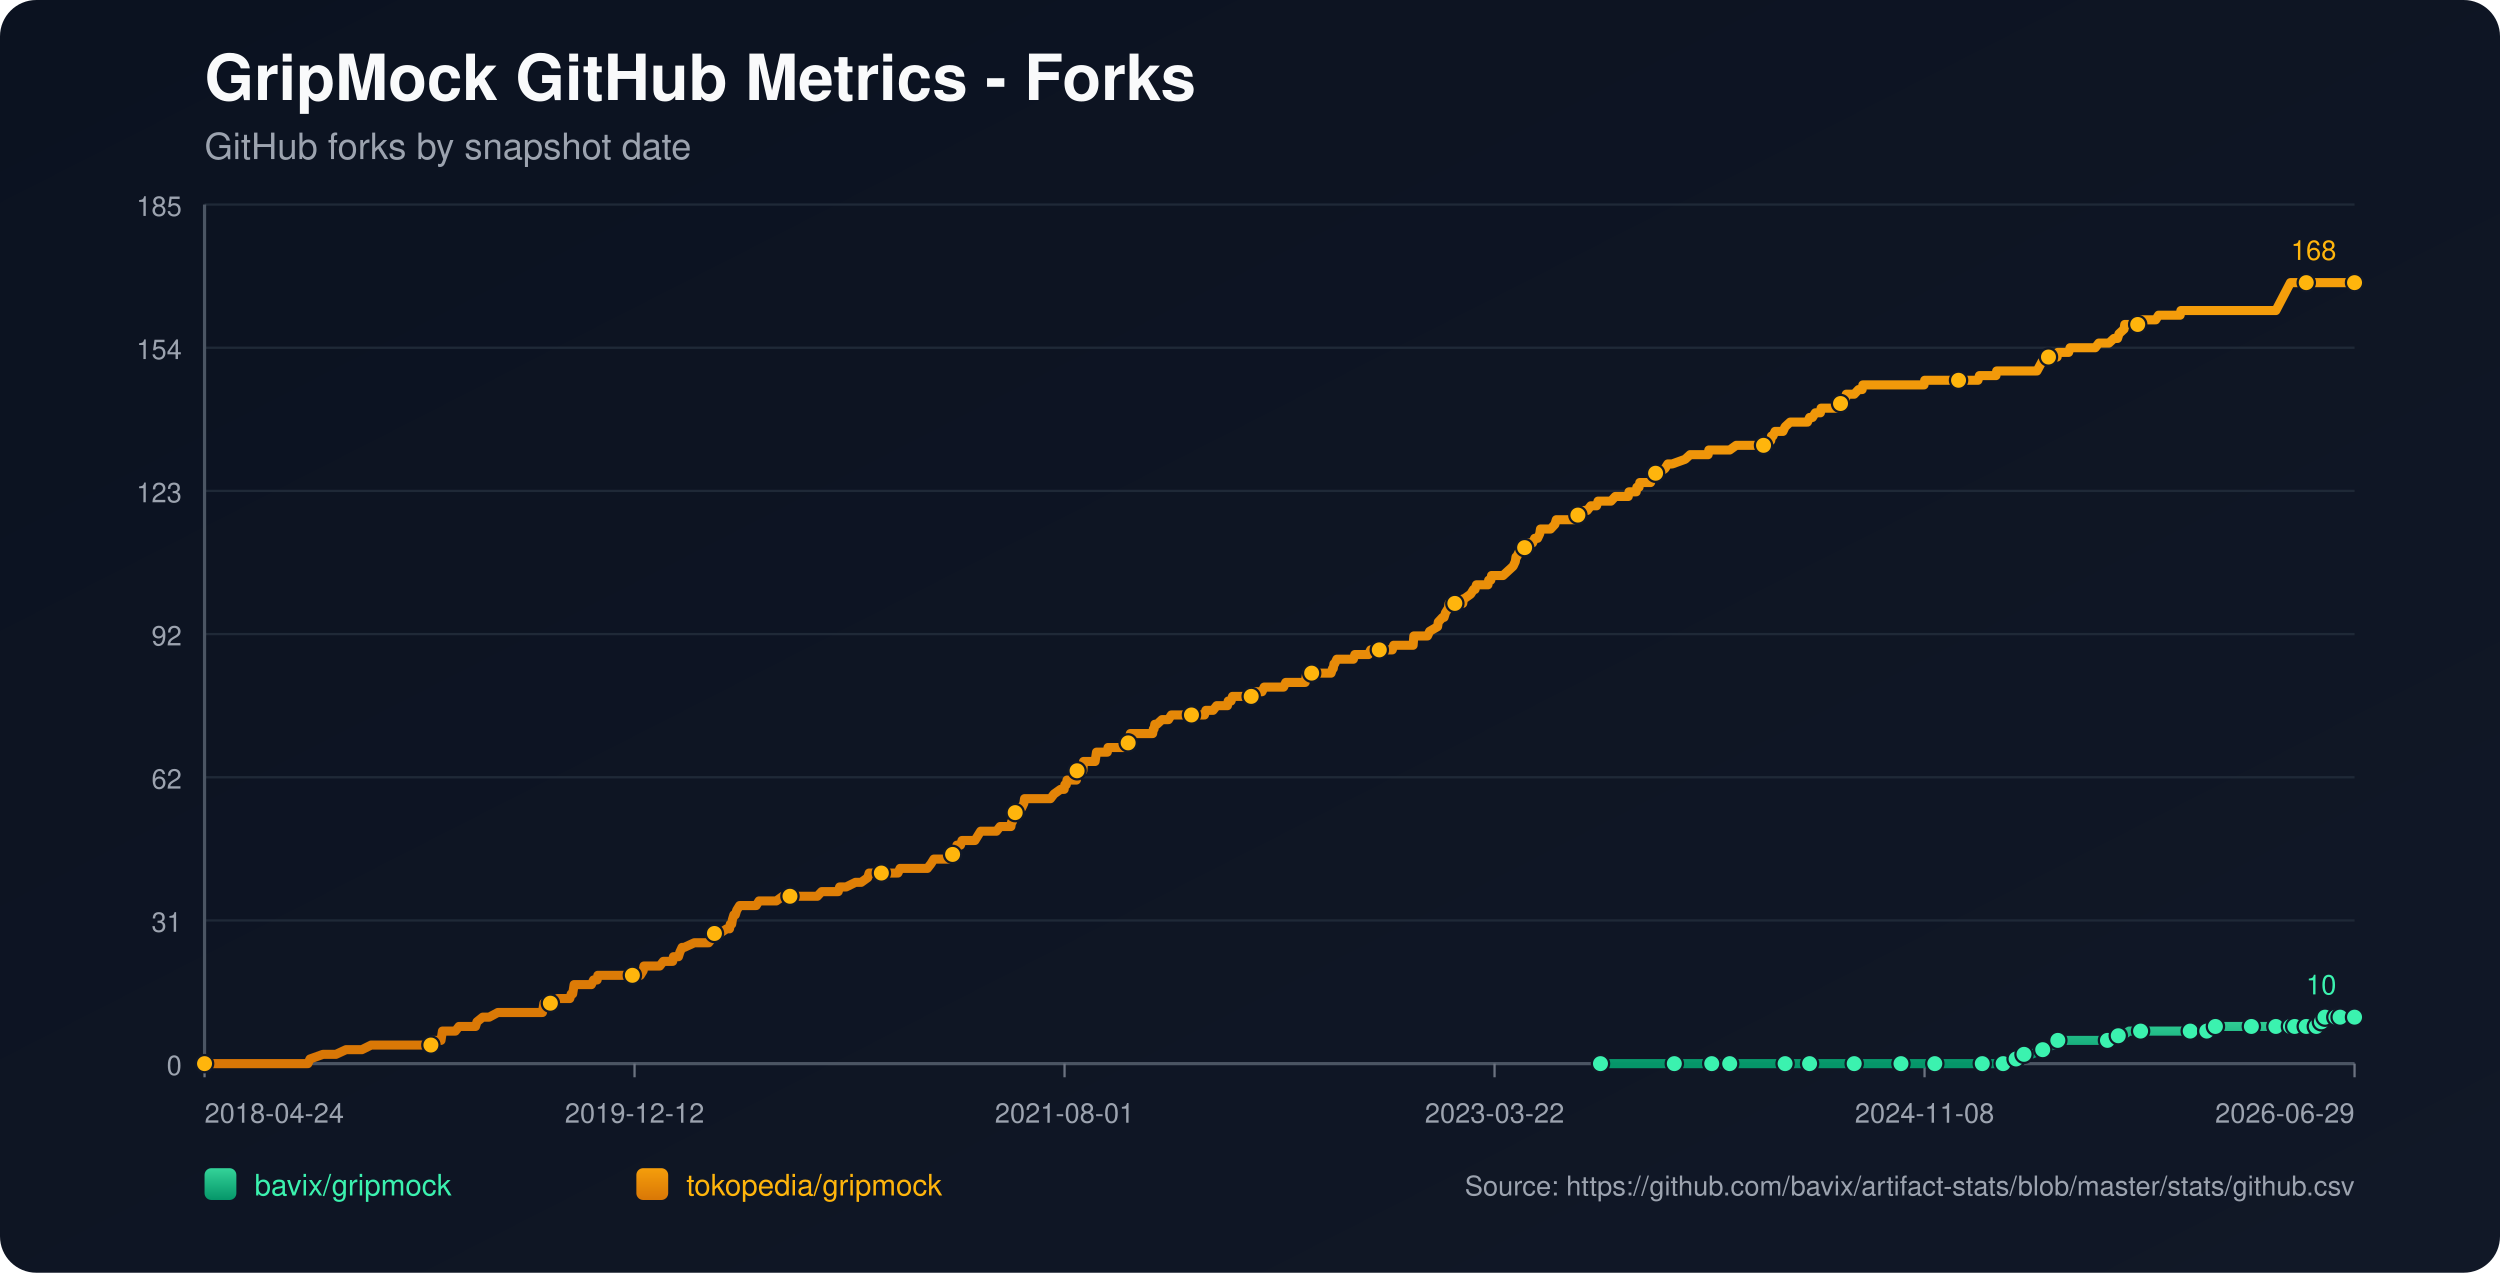
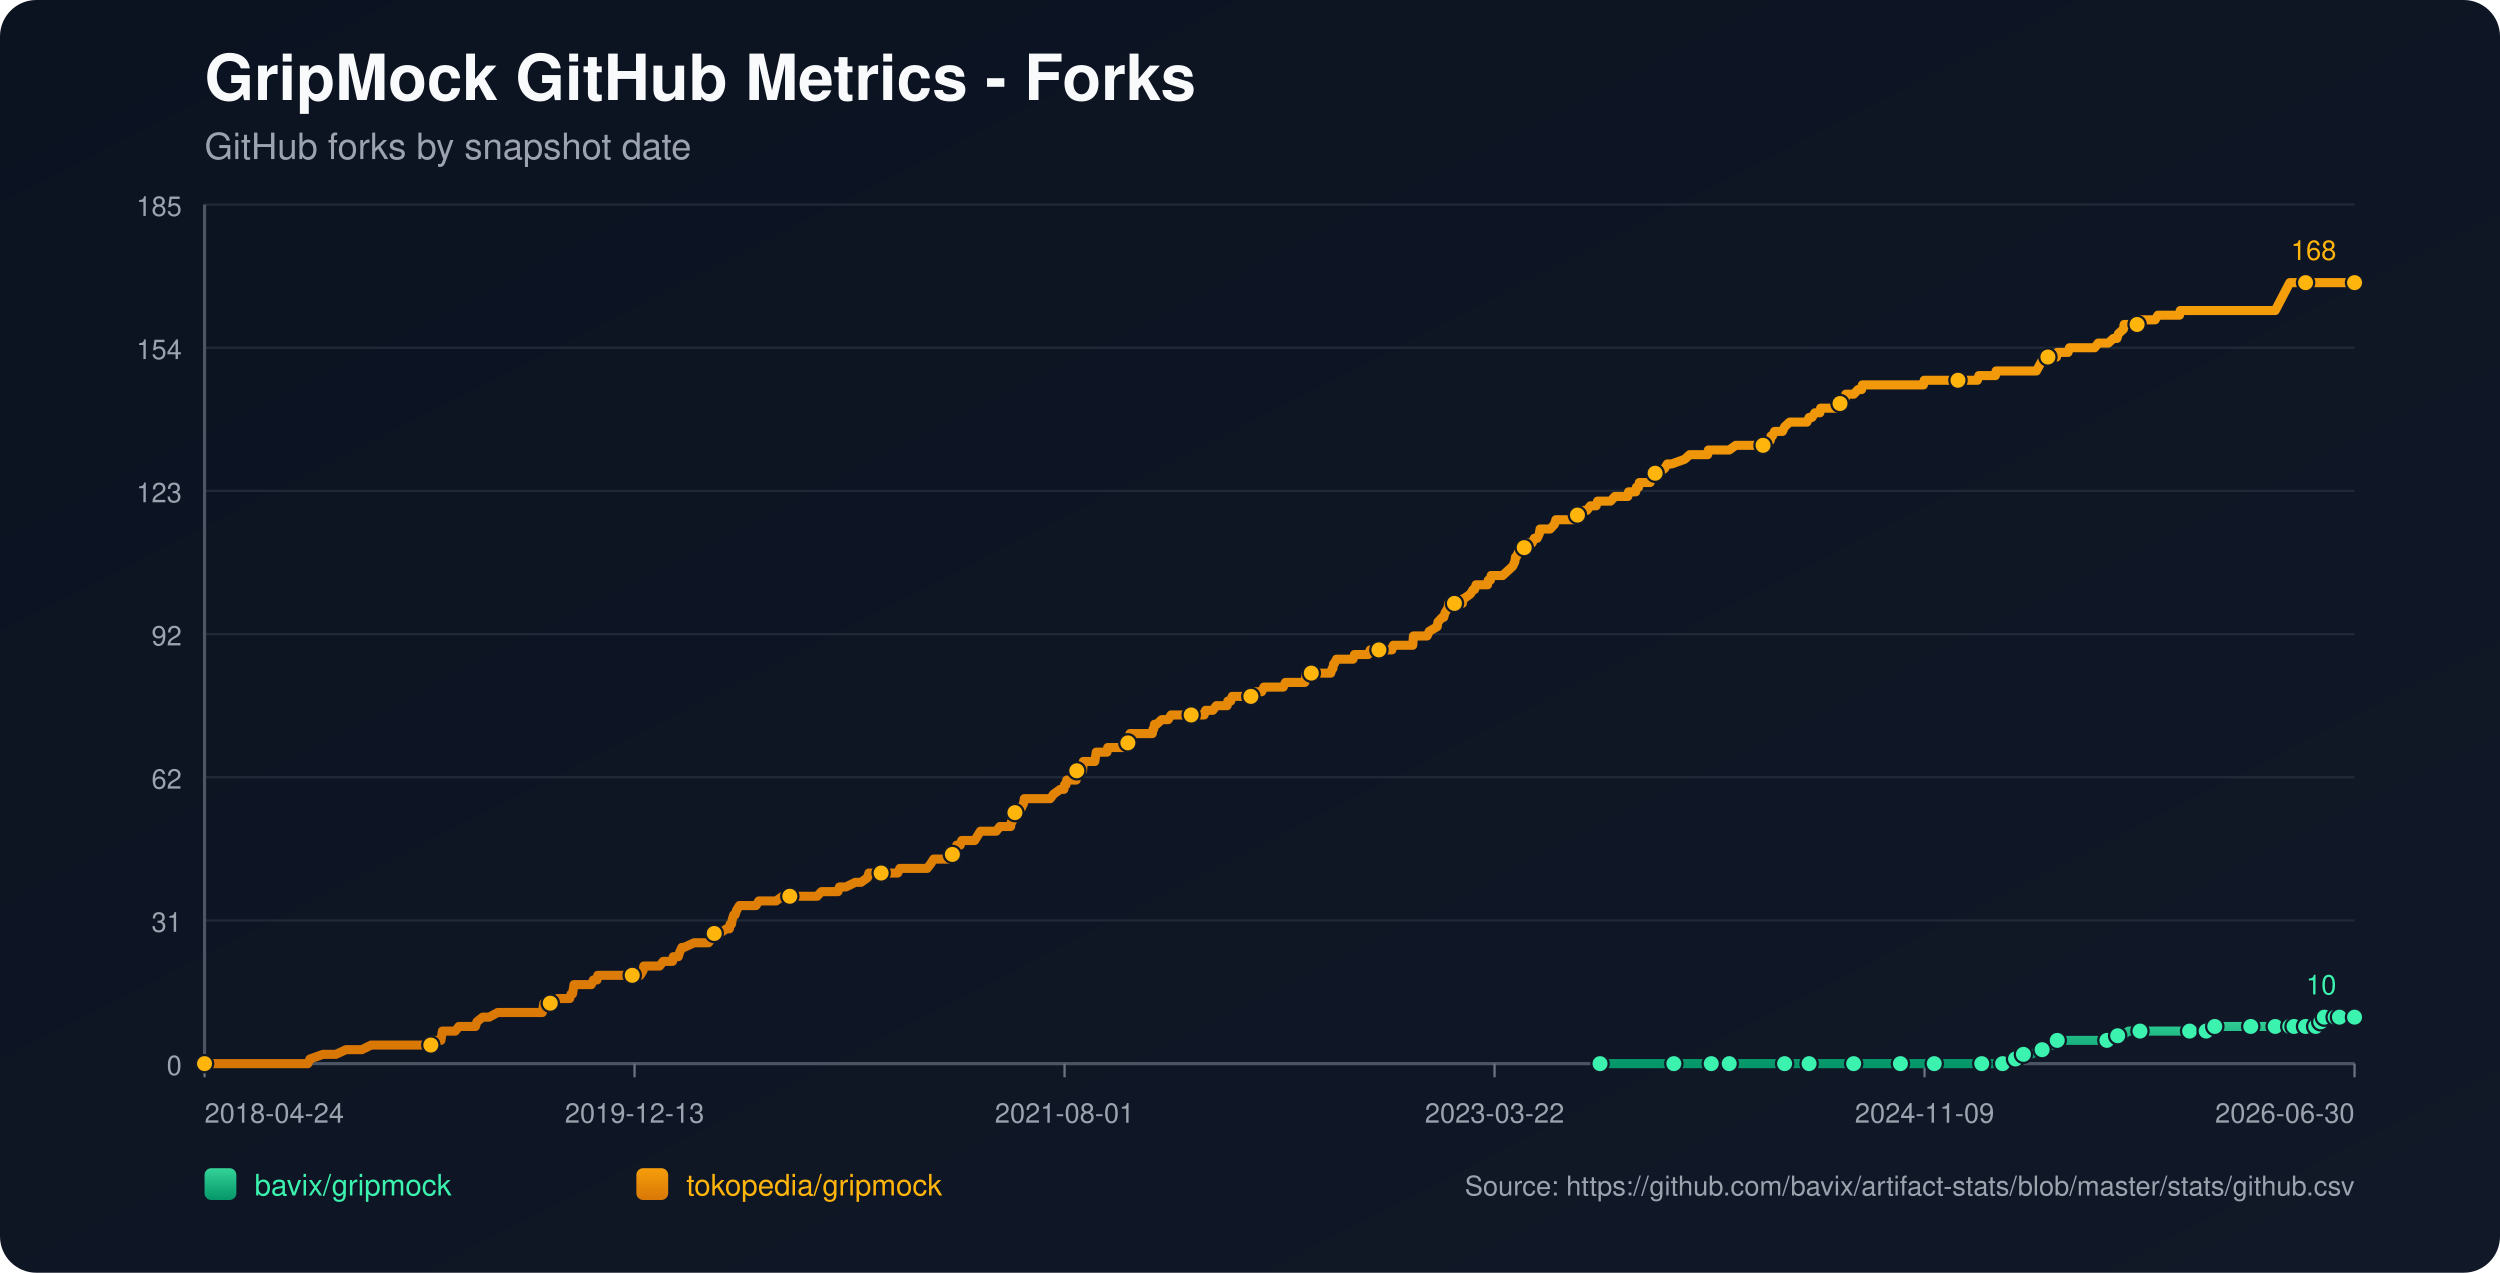
<svg xmlns="http://www.w3.org/2000/svg" width="1100" height="560" viewBox="0 0 1100 560">
  <defs>
    <linearGradient id="bg" x1="0" y1="0" x2="1" y2="1">
      <stop offset="0%" stop-color="#0b1220" />
      <stop offset="100%" stop-color="#111827" />
    </linearGradient>
    <linearGradient id="repo-0" x1="0" y1="0" x2="0" y2="1">
      <stop offset="0%" stop-color="#34d399" />
      <stop offset="100%" stop-color="#059669" />
    </linearGradient>
    <linearGradient id="repo-1" x1="0" y1="0" x2="0" y2="1">
      <stop offset="0%" stop-color="#f59e0b" />
      <stop offset="100%" stop-color="#d97706" />
    </linearGradient>
  </defs>
  <rect x="0" y="0" width="1100" height="560" fill="url(#bg)" rx="16" />
  <text x="90" y="44" fill="#f9fafb" font-size="28" font-family="-apple-system,BlinkMacSystemFont,Segoe UI,Helvetica,Arial,sans-serif" font-weight="700">GripMock GitHub Metrics - Forks</text>
  <text x="90" y="70" fill="#9ca3af" font-size="16" font-family="-apple-system,BlinkMacSystemFont,Segoe UI,Helvetica,Arial,sans-serif">GitHub forks by snapshot date</text>
  <line x1="90" y1="90.00" x2="1036" y2="90.00" stroke="#1f2937" stroke-width="1" />
  <text x="80" y="95.00" text-anchor="end" fill="#9ca3af" font-size="12" font-family="-apple-system,BlinkMacSystemFont,Segoe UI,Helvetica,Arial,sans-serif">185</text>
  <line x1="90" y1="153.00" x2="1036" y2="153.00" stroke="#1f2937" stroke-width="1" />
  <text x="80" y="158.00" text-anchor="end" fill="#9ca3af" font-size="12" font-family="-apple-system,BlinkMacSystemFont,Segoe UI,Helvetica,Arial,sans-serif">154</text>
  <line x1="90" y1="216.00" x2="1036" y2="216.00" stroke="#1f2937" stroke-width="1" />
  <text x="80" y="221.00" text-anchor="end" fill="#9ca3af" font-size="12" font-family="-apple-system,BlinkMacSystemFont,Segoe UI,Helvetica,Arial,sans-serif">123</text>
  <line x1="90" y1="279.00" x2="1036" y2="279.00" stroke="#1f2937" stroke-width="1" />
  <text x="80" y="284.00" text-anchor="end" fill="#9ca3af" font-size="12" font-family="-apple-system,BlinkMacSystemFont,Segoe UI,Helvetica,Arial,sans-serif">92</text>
  <line x1="90" y1="342.00" x2="1036" y2="342.00" stroke="#1f2937" stroke-width="1" />
  <text x="80" y="347.00" text-anchor="end" fill="#9ca3af" font-size="12" font-family="-apple-system,BlinkMacSystemFont,Segoe UI,Helvetica,Arial,sans-serif">62</text>
  <line x1="90" y1="405.00" x2="1036" y2="405.00" stroke="#1f2937" stroke-width="1" />
  <text x="80" y="410.00" text-anchor="end" fill="#9ca3af" font-size="12" font-family="-apple-system,BlinkMacSystemFont,Segoe UI,Helvetica,Arial,sans-serif">31</text>
  <line x1="90" y1="468.00" x2="1036" y2="468.00" stroke="#1f2937" stroke-width="1" />
  <text x="80" y="473.00" text-anchor="end" fill="#9ca3af" font-size="12" font-family="-apple-system,BlinkMacSystemFont,Segoe UI,Helvetica,Arial,sans-serif">0</text>
  <line x1="90" y1="468" x2="1036" y2="468" stroke="#4b5563" stroke-width="1.4" />
  <line x1="90" y1="90" x2="90" y2="468" stroke="#4b5563" stroke-width="1.4" />
  <line x1="90.00" y1="468" x2="90.00" y2="474" stroke="#6b7280" stroke-width="1" />
  <text x="90.00" y="494" text-anchor="start" fill="#9ca3af" font-size="12" font-family="-apple-system,BlinkMacSystemFont,Segoe UI,Helvetica,Arial,sans-serif">2018-04-24</text>
  <line x1="279.20" y1="468" x2="279.20" y2="474" stroke="#6b7280" stroke-width="1" />
-   <text x="279.20" y="494" text-anchor="middle" fill="#9ca3af" font-size="12" font-family="-apple-system,BlinkMacSystemFont,Segoe UI,Helvetica,Arial,sans-serif">2019-12-12</text>
+   <text x="279.20" y="494" text-anchor="middle" fill="#9ca3af" font-size="12" font-family="-apple-system,BlinkMacSystemFont,Segoe UI,Helvetica,Arial,sans-serif">2019-12-13</text>
  <line x1="468.40" y1="468" x2="468.40" y2="474" stroke="#6b7280" stroke-width="1" />
  <text x="468.40" y="494" text-anchor="middle" fill="#9ca3af" font-size="12" font-family="-apple-system,BlinkMacSystemFont,Segoe UI,Helvetica,Arial,sans-serif">2021-08-01</text>
  <line x1="657.60" y1="468" x2="657.60" y2="474" stroke="#6b7280" stroke-width="1" />
  <text x="657.60" y="494" text-anchor="middle" fill="#9ca3af" font-size="12" font-family="-apple-system,BlinkMacSystemFont,Segoe UI,Helvetica,Arial,sans-serif">2023-03-22</text>
  <line x1="846.80" y1="468" x2="846.80" y2="474" stroke="#6b7280" stroke-width="1" />
-   <text x="846.80" y="494" text-anchor="middle" fill="#9ca3af" font-size="12" font-family="-apple-system,BlinkMacSystemFont,Segoe UI,Helvetica,Arial,sans-serif">2024-11-08</text>
+   <text x="846.80" y="494" text-anchor="middle" fill="#9ca3af" font-size="12" font-family="-apple-system,BlinkMacSystemFont,Segoe UI,Helvetica,Arial,sans-serif">2024-11-09</text>
  <line x1="1036.00" y1="468" x2="1036.00" y2="474" stroke="#6b7280" stroke-width="1" />
-   <text x="1036.00" y="494" text-anchor="end" fill="#9ca3af" font-size="12" font-family="-apple-system,BlinkMacSystemFont,Segoe UI,Helvetica,Arial,sans-serif">2026-06-29</text>
-   <polyline fill="none" stroke="url(#repo-0)" stroke-width="4" stroke-linecap="round" stroke-linejoin="round" points="704.21,468.00 710.73,468.00 723.40,468.00 736.70,468.00 738.60,468.00 741.76,468.00 753.16,468.00 755.38,468.00 760.76,468.00 761.07,468.00 765.82,468.00 773.42,468.00 785.45,468.00 788.62,468.00 792.74,468.00 796.22,468.00 810.78,468.00 815.21,468.00 815.85,468.00 817.11,468.00 823.13,468.00 836.43,468.00 839.28,468.00 845.92,468.00 851.31,468.00 851.94,468.00 852.57,468.00 872.20,468.00 874.74,468.00 875.37,468.00 881.38,468.00 882.02,468.00 885.82,465.95 887.08,465.95 887.40,465.95 887.72,465.95 890.57,463.91 892.15,463.91 893.73,463.91 898.80,461.86 903.23,459.82 904.81,459.82 905.45,457.77 912.10,457.77 915.89,457.77 927.29,457.77 929.51,457.77 930.14,455.73 932.04,455.73 933.94,455.73 936.79,453.68 941.86,453.68 948.50,453.68 952.62,453.68 963.70,453.68 965.92,453.68 970.67,453.68 970.98,453.68 971.93,453.68 974.47,453.68 974.78,451.64 983.33,451.64 989.98,451.64 990.61,451.64 992.83,451.64 999.16,451.64 1001.38,451.64 1002.96,451.64 1004.54,451.64 1007.79,451.64 1008.73,451.64 1009.05,451.64 1009.68,451.64 1010.00,451.64 1010.31,451.64 1014.75,451.64 1015.07,451.64 1015.38,451.64 1019.19,451.64 1019.50,449.59 1021.09,449.59 1021.41,449.59 1021.73,449.59 1022.68,449.59 1023.00,447.55 1027.14,447.55 1027.45,447.55 1027.77,447.55 1028.08,447.55 1029.35,447.55 1029.65,447.55 1030.92,447.55 1031.24,447.55 1036.00,447.55" />
-   <circle cx="704.21" cy="468.00" r="3.8" fill="#3bf2af" stroke="#111827" stroke-width="1" />
-   <circle cx="736.70" cy="468.00" r="3.8" fill="#3bf2af" stroke="#111827" stroke-width="1" />
-   <circle cx="753.16" cy="468.00" r="3.8" fill="#3bf2af" stroke="#111827" stroke-width="1" />
-   <circle cx="761.07" cy="468.00" r="3.8" fill="#3bf2af" stroke="#111827" stroke-width="1" />
-   <circle cx="785.45" cy="468.00" r="3.8" fill="#3bf2af" stroke="#111827" stroke-width="1" />
-   <circle cx="796.22" cy="468.00" r="3.8" fill="#3bf2af" stroke="#111827" stroke-width="1" />
-   <circle cx="815.85" cy="468.00" r="3.8" fill="#3bf2af" stroke="#111827" stroke-width="1" />
-   <circle cx="836.43" cy="468.00" r="3.8" fill="#3bf2af" stroke="#111827" stroke-width="1" />
-   <circle cx="851.31" cy="468.00" r="3.8" fill="#3bf2af" stroke="#111827" stroke-width="1" />
-   <circle cx="872.20" cy="468.00" r="3.8" fill="#3bf2af" stroke="#111827" stroke-width="1" />
-   <circle cx="881.38" cy="468.00" r="3.8" fill="#3bf2af" stroke="#111827" stroke-width="1" />
-   <circle cx="887.08" cy="465.95" r="3.8" fill="#3bf2af" stroke="#111827" stroke-width="1" />
-   <circle cx="890.57" cy="463.91" r="3.8" fill="#3bf2af" stroke="#111827" stroke-width="1" />
-   <circle cx="898.80" cy="461.86" r="3.8" fill="#3bf2af" stroke="#111827" stroke-width="1" />
-   <circle cx="905.45" cy="457.77" r="3.8" fill="#3bf2af" stroke="#111827" stroke-width="1" />
-   <circle cx="927.29" cy="457.77" r="3.8" fill="#3bf2af" stroke="#111827" stroke-width="1" />
-   <circle cx="932.04" cy="455.73" r="3.8" fill="#3bf2af" stroke="#111827" stroke-width="1" />
-   <circle cx="941.86" cy="453.68" r="3.8" fill="#3bf2af" stroke="#111827" stroke-width="1" />
-   <circle cx="963.70" cy="453.68" r="3.8" fill="#3bf2af" stroke="#111827" stroke-width="1" />
-   <circle cx="970.98" cy="453.68" r="3.8" fill="#3bf2af" stroke="#111827" stroke-width="1" />
-   <circle cx="974.78" cy="451.64" r="3.8" fill="#3bf2af" stroke="#111827" stroke-width="1" />
-   <circle cx="990.61" cy="451.64" r="3.8" fill="#3bf2af" stroke="#111827" stroke-width="1" />
-   <circle cx="1001.38" cy="451.64" r="3.8" fill="#3bf2af" stroke="#111827" stroke-width="1" />
-   <circle cx="1007.79" cy="451.64" r="3.8" fill="#3bf2af" stroke="#111827" stroke-width="1" />
-   <circle cx="1009.68" cy="451.64" r="3.8" fill="#3bf2af" stroke="#111827" stroke-width="1" />
-   <circle cx="1014.75" cy="451.64" r="3.8" fill="#3bf2af" stroke="#111827" stroke-width="1" />
-   <circle cx="1019.19" cy="451.64" r="3.8" fill="#3bf2af" stroke="#111827" stroke-width="1" />
-   <circle cx="1021.41" cy="449.59" r="3.8" fill="#3bf2af" stroke="#111827" stroke-width="1" />
-   <circle cx="1023.00" cy="447.55" r="3.8" fill="#3bf2af" stroke="#111827" stroke-width="1" />
-   <circle cx="1027.77" cy="447.55" r="3.8" fill="#3bf2af" stroke="#111827" stroke-width="1" />
-   <circle cx="1029.65" cy="447.55" r="3.8" fill="#3bf2af" stroke="#111827" stroke-width="1" />
+   <text x="1036.00" y="494" text-anchor="end" fill="#9ca3af" font-size="12" font-family="-apple-system,BlinkMacSystemFont,Segoe UI,Helvetica,Arial,sans-serif">2026-06-30</text>
+   <polyline fill="none" stroke="url(#repo-0)" stroke-width="4" stroke-linecap="round" stroke-linejoin="round" points="704.02,468.00 710.54,468.00 723.20,468.00 736.49,468.00 738.39,468.00 741.56,468.00 752.95,468.00 755.17,468.00 760.55,468.00 760.86,468.00 765.61,468.00 773.21,468.00 785.23,468.00 788.40,468.00 792.51,468.00 796.00,468.00 810.55,468.00 814.99,468.00 815.62,468.00 816.88,468.00 822.90,468.00 836.19,468.00 839.04,468.00 845.69,468.00 851.07,468.00 851.70,468.00 852.33,468.00 871.96,468.00 874.49,468.00 875.12,468.00 881.14,468.00 881.77,468.00 885.57,465.95 886.83,465.95 887.15,465.95 887.47,465.95 890.31,463.91 891.90,463.91 893.48,463.91 898.54,461.86 902.97,459.82 904.56,459.82 905.19,457.77 911.84,457.77 915.63,457.77 927.03,457.77 929.24,457.77 929.88,455.73 931.78,455.73 933.68,455.73 936.52,453.68 941.59,453.68 948.23,453.68 952.35,453.68 963.43,453.68 965.64,453.68 970.39,453.68 970.71,453.68 971.66,453.68 974.19,453.68 974.50,451.64 983.05,451.64 989.70,451.64 990.33,451.64 992.55,451.64 998.88,451.64 1001.09,451.64 1002.67,451.64 1004.26,451.64 1007.50,451.64 1008.44,451.64 1008.76,451.64 1009.39,451.64 1009.71,451.64 1010.02,451.64 1014.46,451.64 1014.78,451.64 1015.09,451.64 1018.90,451.64 1019.21,449.59 1020.80,449.59 1021.12,449.59 1021.44,449.59 1022.39,449.59 1022.71,447.55 1026.85,447.55 1027.15,447.55 1027.47,447.55 1027.78,447.55 1029.05,447.55 1029.35,447.55 1030.62,447.55 1030.95,447.55 1036.00,447.55" />
+   <circle cx="704.02" cy="468.00" r="3.8" fill="#3bf2af" stroke="#111827" stroke-width="1" />
+   <circle cx="736.49" cy="468.00" r="3.8" fill="#3bf2af" stroke="#111827" stroke-width="1" />
+   <circle cx="752.95" cy="468.00" r="3.8" fill="#3bf2af" stroke="#111827" stroke-width="1" />
+   <circle cx="760.86" cy="468.00" r="3.8" fill="#3bf2af" stroke="#111827" stroke-width="1" />
+   <circle cx="785.23" cy="468.00" r="3.8" fill="#3bf2af" stroke="#111827" stroke-width="1" />
+   <circle cx="796.00" cy="468.00" r="3.8" fill="#3bf2af" stroke="#111827" stroke-width="1" />
+   <circle cx="815.62" cy="468.00" r="3.8" fill="#3bf2af" stroke="#111827" stroke-width="1" />
+   <circle cx="836.19" cy="468.00" r="3.8" fill="#3bf2af" stroke="#111827" stroke-width="1" />
+   <circle cx="851.07" cy="468.00" r="3.8" fill="#3bf2af" stroke="#111827" stroke-width="1" />
+   <circle cx="871.96" cy="468.00" r="3.8" fill="#3bf2af" stroke="#111827" stroke-width="1" />
+   <circle cx="881.14" cy="468.00" r="3.8" fill="#3bf2af" stroke="#111827" stroke-width="1" />
+   <circle cx="886.83" cy="465.95" r="3.8" fill="#3bf2af" stroke="#111827" stroke-width="1" />
+   <circle cx="890.31" cy="463.91" r="3.8" fill="#3bf2af" stroke="#111827" stroke-width="1" />
+   <circle cx="898.54" cy="461.86" r="3.8" fill="#3bf2af" stroke="#111827" stroke-width="1" />
+   <circle cx="905.19" cy="457.77" r="3.8" fill="#3bf2af" stroke="#111827" stroke-width="1" />
+   <circle cx="927.03" cy="457.77" r="3.8" fill="#3bf2af" stroke="#111827" stroke-width="1" />
+   <circle cx="931.78" cy="455.73" r="3.8" fill="#3bf2af" stroke="#111827" stroke-width="1" />
+   <circle cx="941.59" cy="453.68" r="3.8" fill="#3bf2af" stroke="#111827" stroke-width="1" />
+   <circle cx="963.43" cy="453.68" r="3.8" fill="#3bf2af" stroke="#111827" stroke-width="1" />
+   <circle cx="970.71" cy="453.68" r="3.8" fill="#3bf2af" stroke="#111827" stroke-width="1" />
+   <circle cx="974.50" cy="451.64" r="3.8" fill="#3bf2af" stroke="#111827" stroke-width="1" />
+   <circle cx="990.33" cy="451.64" r="3.8" fill="#3bf2af" stroke="#111827" stroke-width="1" />
+   <circle cx="1001.09" cy="451.64" r="3.8" fill="#3bf2af" stroke="#111827" stroke-width="1" />
+   <circle cx="1007.50" cy="451.64" r="3.8" fill="#3bf2af" stroke="#111827" stroke-width="1" />
+   <circle cx="1009.39" cy="451.64" r="3.8" fill="#3bf2af" stroke="#111827" stroke-width="1" />
+   <circle cx="1014.46" cy="451.64" r="3.8" fill="#3bf2af" stroke="#111827" stroke-width="1" />
+   <circle cx="1018.90" cy="451.64" r="3.8" fill="#3bf2af" stroke="#111827" stroke-width="1" />
+   <circle cx="1021.12" cy="449.59" r="3.8" fill="#3bf2af" stroke="#111827" stroke-width="1" />
+   <circle cx="1022.71" cy="447.55" r="3.8" fill="#3bf2af" stroke="#111827" stroke-width="1" />
+   <circle cx="1027.47" cy="447.55" r="3.8" fill="#3bf2af" stroke="#111827" stroke-width="1" />
+   <circle cx="1029.35" cy="447.55" r="3.8" fill="#3bf2af" stroke="#111827" stroke-width="1" />
  <circle cx="1036.00" cy="447.55" r="3.8" fill="#3bf2af" stroke="#111827" stroke-width="1" />
  <text x="1028.00" y="437.55" text-anchor="end" fill="#3bf2af" font-size="12" font-family="-apple-system,BlinkMacSystemFont,Segoe UI,Helvetica,Arial,sans-serif">10</text>
-   <polyline fill="none" stroke="url(#repo-1)" stroke-width="4" stroke-linecap="round" stroke-linejoin="round" points="90.00,468.00 91.77,468.00 92.40,468.00 95.89,468.00 99.37,468.00 135.46,468.00 136.41,465.95 142.11,463.91 147.81,463.91 152.24,461.86 155.73,461.86 156.36,461.86 156.68,461.86 156.99,461.86 158.58,461.86 159.21,461.86 163.32,459.82 163.64,459.82 167.44,459.82 168.39,459.82 168.71,459.82 170.29,459.82 171.87,459.82 173.77,459.82 174.72,459.82 179.79,459.82 182.32,459.82 183.90,459.82 184.22,459.82 189.29,459.82 189.60,459.82 190.24,457.77 193.40,457.77 194.04,457.77 194.35,455.73 194.67,453.68 200.37,453.68 201.95,451.64 207.97,451.64 209.23,451.64 209.87,449.59 212.40,447.55 215.25,447.55 219.05,445.50 219.36,445.50 221.58,445.50 223.80,445.50 226.96,445.50 227.91,445.50 230.13,445.50 232.34,445.50 234.24,445.50 234.56,445.50 234.88,445.50 237.41,445.50 238.04,445.50 238.68,445.50 238.99,443.45 239.31,441.41 239.63,441.41 242.16,441.41 242.79,441.41 245.33,439.36 250.71,439.36 251.34,437.32 251.66,437.32 251.97,437.32 252.61,433.23 253.87,433.23 254.19,433.23 256.09,433.23 256.41,433.23 258.62,433.23 259.57,433.23 260.21,433.23 261.16,431.18 262.74,431.18 263.05,429.14 264.00,429.14 266.85,429.14 270.34,429.14 271.29,429.14 272.24,429.14 272.55,429.14 273.82,429.14 274.14,429.14 274.77,429.14 275.72,429.14 277.30,429.14 277.94,429.14 278.25,429.14 278.57,429.14 280.15,429.14 281.10,429.14 281.73,429.14 283.00,427.09 283.32,425.05 284.90,425.05 288.38,425.05 290.28,425.05 291.87,423.00 292.18,423.00 294.40,423.00 295.98,423.00 296.30,420.95 298.20,420.95 298.51,420.95 299.15,418.91 300.10,416.86 300.41,416.86 300.73,416.86 301.05,416.86 305.48,414.82 309.28,414.82 309.60,414.82 310.23,414.82 311.50,414.82 311.81,414.82 313.40,412.77 314.03,410.73 314.35,410.73 314.66,410.73 314.98,410.73 316.56,410.73 319.73,408.68 320.99,408.68 321.31,406.64 321.94,406.64 322.26,404.59 322.89,402.55 323.53,402.55 324.16,400.50 325.43,398.45 326.06,398.45 327.96,398.45 328.28,398.45 329.54,398.45 331.44,398.45 332.71,398.45 333.97,396.41 334.29,396.41 334.92,396.41 335.87,396.41 336.82,396.41 338.41,396.41 339.99,396.41 341.57,396.41 344.42,394.36 346.96,394.36 347.27,394.36 347.59,394.36 352.34,394.36 353.29,394.36 354.24,394.36 354.55,394.36 355.50,394.36 357.72,394.36 358.04,394.36 359.62,394.36 361.52,392.32 364.69,392.32 365.64,392.32 366.58,392.32 367.85,392.32 368.48,392.32 368.80,392.32 369.43,390.27 371.02,390.27 372.28,390.27 376.40,388.23 377.98,388.23 378.93,388.23 381.78,386.18 382.42,384.14 382.73,384.14 383.05,384.14 384.63,384.14 385.58,384.14 386.85,384.14 387.16,384.14 387.80,384.14 390.01,384.14 390.33,384.14 390.96,384.14 393.18,384.14 393.81,384.14 395.08,384.14 396.03,382.09 396.35,382.09 396.66,382.09 400.46,382.09 401.09,382.09 402.36,382.09 402.68,382.09 403.94,382.09 405.21,382.09 405.53,382.09 405.84,382.09 407.43,382.09 408.06,382.09 409.64,380.05 410.91,378.00 411.86,378.00 413.76,378.00 415.03,378.00 416.61,378.00 416.93,378.00 417.56,378.00 418.19,378.00 418.82,378.00 419.14,375.95 420.09,373.91 420.41,373.91 420.72,373.91 421.04,371.86 422.62,371.86 423.26,369.82 424.52,369.82 425.16,369.82 426.11,369.82 426.74,369.82 427.69,369.82 428.96,369.82 430.22,367.77 431.49,365.73 431.81,365.73 433.39,365.73 433.71,365.73 434.34,365.73 434.65,365.73 435.29,365.73 435.60,365.73 437.19,365.73 438.45,365.73 440.04,363.68 444.47,363.68 444.79,363.68 445.10,361.64 445.42,361.64 446.37,357.55 446.69,357.55 447.00,357.55 447.32,357.55 448.59,355.50 449.22,355.50 449.54,355.50 450.49,353.45 450.80,351.41 451.43,351.41 453.33,351.41 453.65,351.41 453.97,351.41 455.23,351.41 457.45,351.41 457.77,351.41 458.40,351.41 460.62,351.41 462.20,351.41 463.78,349.36 466.63,347.32 467.90,347.32 468.22,347.32 468.53,345.27 469.16,345.27 469.48,343.23 469.80,343.23 470.75,343.23 471.06,343.23 472.01,343.23 473.60,343.23 473.91,339.14 474.23,339.14 474.55,339.14 474.86,339.14 475.18,339.14 475.50,339.14 476.13,339.14 476.45,339.14 476.76,335.05 477.71,335.05 478.35,335.05 478.98,335.05 480.25,335.05 481.51,335.05 481.83,335.05 482.15,333.00 482.46,330.95 484.05,330.95 485.31,330.95 485.63,330.95 486.89,330.95 487.21,330.95 487.53,328.91 490.69,328.91 491.01,328.91 491.64,328.91 493.23,328.91 493.86,328.91 494.49,328.91 495.76,326.86 496.39,326.86 496.71,324.82 497.03,324.82 497.34,322.77 498.61,322.77 498.93,322.77 499.56,322.77 499.88,322.77 500.83,322.77 501.14,322.77 502.41,322.77 505.26,322.77 506.21,322.77 507.16,322.77 507.47,320.73 507.79,320.73 508.11,318.68 508.42,318.68 509.06,318.68 511.27,316.64 512.54,316.64 512.86,316.64 513.17,316.64 514.12,316.64 515.39,314.59 516.66,314.59 518.24,314.59 518.56,314.59 522.04,314.59 523.62,314.59 524.25,314.59 524.89,314.59 527.42,314.59 528.05,314.59 528.37,314.59 529.32,314.59 529.95,314.59 530.59,312.55 531.22,312.55 531.85,312.55 533.12,312.55 533.44,312.55 533.75,312.55 535.34,310.50 535.97,310.50 536.29,310.50 537.23,310.50 537.87,310.50 538.50,310.50 540.08,310.50 540.40,308.45 540.72,308.45 541.67,308.45 542.30,306.41 542.93,306.41 544.52,306.41 547.37,306.41 547.68,306.41 548.95,306.41 549.27,306.41 550.53,306.41 550.85,306.41 551.17,304.36 551.80,304.36 552.75,304.36 553.07,304.36 553.38,304.36 554.01,304.36 555.28,304.36 556.23,302.32 556.55,302.32 560.66,302.32 560.98,302.32 561.93,302.32 562.56,302.32 564.78,302.32 565.73,300.27 566.05,300.27 566.36,300.27 568.90,300.27 569.21,300.27 569.53,300.27 570.48,300.27 570.80,300.27 571.43,300.27 573.64,300.27 574.28,300.27 574.91,296.18 575.86,296.18 576.18,296.18 577.13,296.18 582.51,296.18 583.78,296.18 584.09,296.18 585.68,296.18 586.31,294.14 586.63,294.14 586.94,292.09 587.26,292.09 588.21,290.05 589.16,290.05 589.47,290.05 591.37,290.05 591.69,290.05 592.32,290.05 593.27,290.05 593.91,290.05 594.22,290.05 595.49,290.05 596.12,288.00 596.76,288.00 597.71,288.00 598.02,288.00 602.14,288.00 603.09,285.95 604.04,285.95 604.36,285.95 605.94,285.95 606.25,285.95 606.57,285.95 606.89,285.95 608.15,285.95 609.10,285.95 611.32,285.95 612.27,285.95 612.59,285.95 613.22,283.91 613.85,283.91 615.75,283.91 616.07,283.91 619.24,283.91 619.55,283.91 620.50,283.91 620.82,283.91 621.77,283.91 622.09,279.82 622.40,279.82 623.98,279.82 624.30,279.82 625.25,279.82 626.83,279.82 628.10,279.82 629.05,277.77 632.53,275.73 632.85,273.68 634.75,271.64 635.38,271.64 636.02,269.59 637.28,267.55 637.60,265.50 640.13,265.50 642.98,265.50 643.61,265.50 643.93,263.45 644.25,263.45 647.10,261.41 648.36,259.36 648.68,259.36 649.00,259.36 649.63,257.32 650.90,257.32 651.21,257.32 651.85,257.32 653.11,257.32 654.70,257.32 655.01,255.27 655.65,255.27 655.96,255.27 656.28,253.23 656.59,253.23 656.91,253.23 657.54,253.23 661.34,253.23 663.56,251.18 665.78,249.14 666.73,247.09 667.04,245.05 667.36,245.05 668.31,243.00 668.63,243.00 670.84,240.95 671.16,240.95 672.43,238.91 672.74,238.91 673.06,238.91 674.32,238.91 675.27,236.86 676.54,236.86 677.49,234.82 677.81,232.77 679.71,232.77 680.34,232.77 681.29,232.77 681.61,232.77 682.24,232.77 684.14,230.73 684.77,228.68 685.41,228.68 685.72,228.68 686.36,228.68 686.67,228.68 687.62,228.68 687.94,228.68 688.57,228.68 689.84,228.68 690.16,228.68 690.79,228.68 691.42,228.68 692.69,228.68 693.00,226.64 694.27,226.64 695.54,226.64 697.12,224.59 698.07,224.59 698.39,224.59 699.97,222.55 700.29,222.55 701.55,222.55 702.50,222.55 703.14,220.50 704.09,220.50 705.35,220.50 705.67,220.50 706.30,220.50 708.83,220.50 710.73,218.45 712.95,218.45 716.43,218.45 716.75,216.41 717.07,216.41 718.97,216.41 719.60,216.41 719.92,216.41 720.23,214.36 721.18,214.36 721.50,212.32 722.13,212.32 724.67,212.32 726.25,212.32 726.88,210.27 728.46,208.23 729.73,208.23 732.58,206.18 733.85,204.14 735.75,204.14 741.45,202.09 743.66,200.05 744.29,200.05 747.14,200.05 747.78,200.05 748.41,200.05 750.31,200.05 750.94,200.05 751.58,200.05 751.89,198.00 752.21,198.00 754.74,198.00 757.59,198.00 759.17,198.00 761.07,198.00 763.92,195.95 766.46,195.95 767.72,195.95 768.36,195.95 769.62,195.95 771.21,195.95 771.84,195.95 772.47,195.95 774.37,195.95 775.64,195.95 775.96,195.95 778.80,193.91 779.12,193.91 779.44,191.86 780.07,191.86 781.02,189.82 782.29,189.82 784.19,189.82 784.50,189.82 785.45,187.77 787.67,185.73 789.89,185.73 791.79,185.73 794.32,185.73 794.95,185.73 795.27,185.73 796.22,183.68 796.53,183.68 796.85,183.68 797.48,183.68 798.75,181.64 800.97,181.64 801.28,179.59 802.23,179.59 804.13,179.59 805.72,179.59 806.03,179.59 807.30,179.59 808.25,179.59 808.57,177.55 809.83,177.55 810.46,175.50 812.05,175.50 812.36,173.45 812.68,173.45 814.58,173.45 815.53,173.45 815.85,173.45 817.75,171.41 819.01,171.41 819.33,171.41 819.65,169.36 821.86,169.36 823.45,169.36 827.25,169.36 827.56,169.36 829.46,169.36 832.31,169.36 835.48,169.36 837.38,169.36 837.69,169.36 838.01,169.36 838.64,169.36 841.18,169.36 843.39,169.36 846.56,169.36 846.87,167.32 849.72,167.32 850.67,167.32 851.94,167.32 861.76,167.32 863.02,167.32 863.34,167.32 866.50,167.32 868.09,167.32 870.30,167.32 870.94,165.27 871.25,165.27 873.15,165.27 874.42,165.27 875.05,165.27 875.37,165.27 875.69,165.27 876.64,165.27 878.22,165.27 878.54,163.23 880.12,163.23 882.33,163.23 884.55,163.23 885.18,163.23 888.67,163.23 888.98,163.23 890.57,163.23 892.15,163.23 895.00,163.23 896.26,163.23 898.48,159.14 898.80,159.14 899.43,157.09 901.01,157.09 901.33,157.09 901.96,157.09 902.91,157.09 903.23,157.09 903.55,157.09 903.86,157.09 905.13,157.09 905.45,155.05 907.35,155.05 907.66,155.05 909.25,155.05 909.56,155.05 910.20,155.05 910.83,153.00 911.78,153.00 914.94,153.00 920.64,153.00 921.91,153.00 923.49,150.95 924.76,150.95 926.03,150.95 926.98,150.95 927.93,150.95 930.14,148.91 931.72,148.91 932.36,146.86 934.57,144.82 934.89,142.77 935.21,142.77 938.69,142.77 940.59,142.77 940.91,140.73 943.76,140.73 948.50,140.73 949.77,138.68 950.09,138.68 951.04,138.68 954.84,138.68 959.27,138.68 959.59,136.64 963.70,136.64 966.23,136.64 978.58,136.64 981.43,136.64 982.38,136.64 983.96,136.64 984.28,136.64 989.98,136.64 992.51,136.64 997.58,136.64 999.16,136.64 1001.38,136.64 1007.79,124.36 1010.63,124.36 1010.94,124.36 1011.59,124.36 1011.90,124.36 1012.85,124.36 1013.16,124.36 1014.43,124.36 1014.75,124.36 1018.55,124.36 1018.87,124.36 1019.19,124.36 1019.50,124.36 1019.82,124.36 1020.46,124.36 1020.78,124.36 1021.09,124.36 1021.41,124.36 1025.22,124.36 1025.54,124.36 1027.77,124.36 1028.08,124.36 1036.00,124.36" />
+   <polyline fill="none" stroke="url(#repo-1)" stroke-width="4" stroke-linecap="round" stroke-linejoin="round" points="90.00,468.00 91.77,468.00 92.40,468.00 95.89,468.00 99.37,468.00 135.45,468.00 136.40,465.95 142.10,463.91 147.79,463.91 152.22,461.86 155.71,461.86 156.34,461.86 156.65,461.86 156.97,461.86 158.55,461.86 159.19,461.86 163.30,459.82 163.62,459.82 167.42,459.82 168.37,459.82 168.68,459.82 170.26,459.82 171.85,459.82 173.75,459.82 174.70,459.82 179.76,459.82 182.29,459.82 183.87,459.82 184.19,459.82 189.25,459.82 189.57,459.82 190.20,457.77 193.37,457.77 194.00,457.77 194.32,455.73 194.64,453.68 200.33,453.68 201.91,451.64 207.93,451.64 209.19,451.64 209.83,449.59 212.36,447.55 215.21,447.55 219.01,445.50 219.32,445.50 221.54,445.50 223.75,445.50 226.92,445.50 227.87,445.50 230.08,445.50 232.30,445.50 234.20,445.50 234.52,445.50 234.83,445.50 237.36,445.50 238.00,445.50 238.63,445.50 238.95,443.45 239.26,441.41 239.58,441.41 242.11,441.41 242.74,441.41 245.28,439.36 250.66,439.36 251.29,437.32 251.61,437.32 251.92,437.32 252.56,433.23 253.82,433.23 254.14,433.23 256.04,433.23 256.35,433.23 258.57,433.23 259.52,433.23 260.15,433.23 261.10,431.18 262.68,431.18 263.00,429.14 263.95,429.14 266.80,429.14 270.28,429.14 271.23,429.14 272.18,429.14 272.50,429.14 273.76,429.14 274.08,429.14 274.71,429.14 275.66,429.14 277.24,429.14 277.88,429.14 278.19,429.14 278.51,429.14 280.09,429.14 281.04,429.14 281.67,429.14 282.94,427.09 283.26,425.05 284.84,425.05 288.32,425.05 290.22,425.05 291.80,423.00 292.12,423.00 294.33,423.00 295.92,423.00 296.23,420.95 298.13,420.95 298.45,420.95 299.08,418.91 300.03,416.86 300.35,416.86 300.66,416.86 300.98,416.86 305.41,414.82 309.21,414.82 309.53,414.82 310.16,414.82 311.43,414.82 311.74,414.82 313.32,412.77 313.96,410.73 314.27,410.73 314.59,410.73 314.91,410.73 316.49,410.73 319.65,408.68 320.92,408.68 321.24,406.64 321.87,406.64 322.19,404.59 322.82,402.55 323.45,402.55 324.09,400.50 325.35,398.45 325.99,398.45 327.88,398.45 328.20,398.45 329.47,398.45 331.37,398.45 332.63,398.45 333.90,396.41 334.21,396.41 334.85,396.41 335.80,396.41 336.75,396.41 338.33,396.41 339.91,396.41 341.49,396.41 344.34,394.36 346.87,394.36 347.19,394.36 347.51,394.36 352.25,394.36 353.20,394.36 354.15,394.36 354.47,394.36 355.42,394.36 357.64,394.36 357.95,394.36 359.53,394.36 361.43,392.32 364.60,392.32 365.55,392.32 366.50,392.32 367.76,392.32 368.40,392.32 368.71,392.32 369.35,390.27 370.93,390.27 372.19,390.27 376.31,388.23 377.89,388.23 378.84,388.23 381.69,386.18 382.32,384.14 382.64,384.14 382.96,384.14 384.54,384.14 385.49,384.14 386.75,384.14 387.07,384.14 387.70,384.14 389.92,384.14 390.24,384.14 390.87,384.14 393.08,384.14 393.72,384.14 394.98,384.14 395.93,382.09 396.25,382.09 396.57,382.09 400.36,382.09 401.00,382.09 402.26,382.09 402.58,382.09 403.85,382.09 405.11,382.09 405.43,382.09 405.74,382.09 407.33,382.09 407.96,382.09 409.54,380.05 410.81,378.00 411.76,378.00 413.66,378.00 414.92,378.00 416.51,378.00 416.82,378.00 417.46,378.00 418.09,378.00 418.72,378.00 419.04,375.95 419.99,373.91 420.30,373.91 420.62,373.91 420.94,371.86 422.52,371.86 423.15,369.82 424.42,369.82 425.05,369.82 426.00,369.82 426.63,369.82 427.58,369.82 428.85,369.82 430.12,367.77 431.38,365.73 431.70,365.73 433.28,365.73 433.60,365.73 434.23,365.73 434.55,365.73 435.18,365.73 435.50,365.73 437.08,365.73 438.34,365.73 439.93,363.68 444.36,363.68 444.67,363.68 444.99,361.64 445.31,361.64 446.26,357.55 446.57,357.55 446.89,357.55 447.21,357.55 448.47,355.50 449.11,355.50 449.42,355.50 450.37,353.45 450.69,351.41 451.32,351.41 453.22,351.41 453.54,351.41 453.85,351.41 455.12,351.41 457.33,351.41 457.65,351.41 458.28,351.41 460.50,351.41 462.08,351.41 463.66,349.36 466.51,347.32 467.78,347.32 468.10,347.32 468.41,345.27 469.05,345.27 469.36,343.23 469.68,343.23 470.63,343.23 470.94,343.23 471.89,343.23 473.48,343.23 473.79,339.14 474.11,339.14 474.43,339.14 474.74,339.14 475.06,339.14 475.38,339.14 476.01,339.14 476.33,339.14 476.64,335.05 477.59,335.05 478.22,335.05 478.86,335.05 480.12,335.05 481.39,335.05 481.71,335.05 482.02,333.00 482.34,330.95 483.92,330.95 485.19,330.95 485.50,330.95 486.77,330.95 487.09,330.95 487.40,328.91 490.57,328.91 490.88,328.91 491.52,328.91 493.10,328.91 493.73,328.91 494.37,328.91 495.63,326.86 496.26,326.86 496.58,324.82 496.90,324.82 497.21,322.77 498.48,322.77 498.80,322.77 499.43,322.77 499.75,322.77 500.70,322.77 501.01,322.77 502.28,322.77 505.13,322.77 506.08,322.77 507.03,322.77 507.34,320.73 507.66,320.73 507.98,318.68 508.29,318.68 508.93,318.68 511.14,316.64 512.41,316.64 512.72,316.64 513.04,316.64 513.99,316.64 515.26,314.59 516.52,314.59 518.10,314.59 518.42,314.59 521.90,314.59 523.48,314.59 524.12,314.59 524.75,314.59 527.28,314.59 527.92,314.59 528.23,314.59 529.18,314.59 529.81,314.59 530.45,312.55 531.08,312.55 531.71,312.55 532.98,312.55 533.30,312.55 533.61,312.55 535.20,310.50 535.83,310.50 536.14,310.50 537.09,310.50 537.73,310.50 538.36,310.50 539.94,310.50 540.26,308.45 540.58,308.45 541.53,308.45 542.16,306.41 542.79,306.41 544.37,306.41 547.22,306.41 547.54,306.41 548.80,306.41 549.12,306.41 550.39,306.41 550.70,306.41 551.02,304.36 551.65,304.36 552.60,304.36 552.92,304.36 553.24,304.36 553.87,304.36 555.13,304.36 556.08,302.32 556.40,302.32 560.52,302.32 560.83,302.32 561.78,302.32 562.41,302.32 564.63,302.32 565.58,300.27 565.90,300.27 566.21,300.27 568.74,300.27 569.06,300.27 569.38,300.27 570.33,300.27 570.64,300.27 571.28,300.27 573.49,300.27 574.13,300.27 574.76,296.18 575.71,296.18 576.02,296.18 576.97,296.18 582.35,296.18 583.62,296.18 583.94,296.18 585.52,296.18 586.15,294.14 586.47,294.14 586.79,292.09 587.10,292.09 588.05,290.05 589.00,290.05 589.32,290.05 591.22,290.05 591.53,290.05 592.17,290.05 593.12,290.05 593.75,290.05 594.06,290.05 595.33,290.05 595.96,288.00 596.60,288.00 597.55,288.00 597.86,288.00 601.98,288.00 602.93,285.95 603.88,285.95 604.19,285.95 605.78,285.95 606.09,285.95 606.41,285.95 606.73,285.95 607.99,285.95 608.94,285.95 611.16,285.95 612.11,285.95 612.42,285.95 613.06,283.91 613.69,283.91 615.59,283.91 615.90,283.91 619.07,283.91 619.39,283.91 620.33,283.91 620.65,283.91 621.60,283.91 621.92,279.82 622.23,279.82 623.82,279.82 624.13,279.82 625.08,279.82 626.67,279.82 627.93,279.82 628.88,277.77 632.36,275.73 632.68,273.68 634.58,271.64 635.21,271.64 635.84,269.59 637.11,267.55 637.43,265.50 639.96,265.50 642.81,265.50 643.44,265.50 643.76,263.45 644.07,263.45 646.92,261.41 648.19,259.36 648.50,259.36 648.82,259.36 649.45,257.32 650.72,257.32 651.04,257.32 651.67,257.32 652.93,257.32 654.52,257.32 654.83,255.27 655.47,255.27 655.78,255.27 656.10,253.23 656.42,253.23 656.73,253.23 657.37,253.23 661.16,253.23 663.38,251.18 665.60,249.14 666.54,247.09 666.86,245.05 667.18,245.05 668.13,243.00 668.44,243.00 670.66,240.95 670.98,240.95 672.24,238.91 672.56,238.91 672.87,238.91 674.14,238.91 675.09,236.86 676.36,236.86 677.31,234.82 677.62,232.77 679.52,232.77 680.15,232.77 681.10,232.77 681.42,232.77 682.05,232.77 683.95,230.73 684.59,228.68 685.22,228.68 685.54,228.68 686.17,228.68 686.48,228.68 687.43,228.68 687.75,228.68 688.38,228.68 689.65,228.68 689.97,228.68 690.60,228.68 691.23,228.68 692.50,228.68 692.81,226.64 694.08,226.64 695.35,226.64 696.93,224.59 697.88,224.59 698.20,224.59 699.78,222.55 700.09,222.55 701.36,222.55 702.31,222.55 702.94,220.50 703.89,220.50 705.16,220.50 705.47,220.50 706.11,220.50 708.64,220.50 710.54,218.45 712.75,218.45 716.24,218.45 716.55,216.41 716.87,216.41 718.77,216.41 719.40,216.41 719.72,216.41 720.03,214.36 720.98,214.36 721.30,212.32 721.93,212.32 724.47,212.32 726.05,212.32 726.68,210.27 728.26,208.23 729.53,208.23 732.38,206.18 733.64,204.14 735.54,204.14 741.24,202.09 743.46,200.05 744.09,200.05 746.94,200.05 747.57,200.05 748.20,200.05 750.10,200.05 750.74,200.05 751.37,200.05 751.68,198.00 752.00,198.00 754.53,198.00 757.38,198.00 758.96,198.00 760.86,198.00 763.71,195.95 766.24,195.95 767.51,195.95 768.14,195.95 769.41,195.95 770.99,195.95 771.62,195.95 772.26,195.95 774.16,195.95 775.42,195.95 775.74,195.95 778.59,193.91 778.90,193.91 779.22,191.86 779.85,191.86 780.80,189.82 782.07,189.82 783.97,189.82 784.28,189.82 785.23,187.77 787.45,185.73 789.67,185.73 791.56,185.73 794.10,185.73 794.73,185.73 795.05,185.73 796.00,183.68 796.31,183.68 796.63,183.68 797.26,183.68 798.53,181.64 800.74,181.64 801.06,179.59 802.01,179.59 803.91,179.59 805.49,179.59 805.81,179.59 807.07,179.59 808.02,179.59 808.34,177.55 809.61,177.55 810.24,175.50 811.82,175.50 812.14,173.45 812.45,173.45 814.35,173.45 815.30,173.45 815.62,173.45 817.52,171.41 818.78,171.41 819.10,171.41 819.42,169.36 821.63,169.36 823.21,169.36 827.01,169.36 827.33,169.36 829.23,169.36 832.08,169.36 835.24,169.36 837.14,169.36 837.46,169.36 837.77,169.36 838.41,169.36 840.94,169.36 843.15,169.36 846.32,169.36 846.64,167.32 849.48,167.32 850.43,167.32 851.70,167.32 861.51,167.32 862.78,167.32 863.09,167.32 866.26,167.32 867.84,167.32 870.06,167.32 870.69,165.27 871.01,165.27 872.91,165.27 874.17,165.27 874.81,165.27 875.12,165.27 875.44,165.27 876.39,165.27 877.97,165.27 878.29,163.23 879.87,163.23 882.08,163.23 884.30,163.23 884.93,163.23 888.41,163.23 888.73,163.23 890.31,163.23 891.90,163.23 894.74,163.23 896.01,163.23 898.23,159.14 898.54,159.14 899.18,157.09 900.76,157.09 901.08,157.09 901.71,157.09 902.66,157.09 902.97,157.09 903.29,157.09 903.61,157.09 904.87,157.09 905.19,155.05 907.09,155.05 907.41,155.05 908.99,155.05 909.30,155.05 909.94,155.05 910.57,153.00 911.52,153.00 914.68,153.00 920.38,153.00 921.65,153.00 923.23,150.95 924.50,150.95 925.76,150.95 926.71,150.95 927.66,150.95 929.88,148.91 931.46,148.91 932.09,146.86 934.31,144.82 934.62,142.77 934.94,142.77 938.42,142.77 940.32,142.77 940.64,140.73 943.49,140.73 948.23,140.73 949.50,138.68 949.82,138.68 950.77,138.68 954.56,138.68 959.00,138.68 959.31,136.64 963.43,136.64 965.96,136.64 978.30,136.64 981.15,136.64 982.10,136.64 983.68,136.64 984.00,136.64 989.70,136.64 992.23,136.64 997.29,136.64 998.88,136.64 1001.09,136.64 1007.50,124.36 1010.34,124.36 1010.65,124.36 1011.30,124.36 1011.61,124.36 1012.56,124.36 1012.87,124.36 1014.14,124.36 1014.46,124.36 1018.26,124.36 1018.58,124.36 1018.90,124.36 1019.21,124.36 1019.53,124.36 1020.17,124.36 1020.48,124.36 1020.80,124.36 1021.12,124.36 1024.92,124.36 1025.25,124.36 1027.47,124.36 1027.78,124.36 1035.70,124.36 1036.00,124.36" />
  <circle cx="90.00" cy="468.00" r="3.8" fill="#ffb50c" stroke="#111827" stroke-width="1" />
-   <circle cx="189.60" cy="459.82" r="3.8" fill="#ffb50c" stroke="#111827" stroke-width="1" />
-   <circle cx="242.16" cy="441.41" r="3.8" fill="#ffb50c" stroke="#111827" stroke-width="1" />
-   <circle cx="278.25" cy="429.14" r="3.8" fill="#ffb50c" stroke="#111827" stroke-width="1" />
-   <circle cx="314.35" cy="410.73" r="3.8" fill="#ffb50c" stroke="#111827" stroke-width="1" />
-   <circle cx="347.59" cy="394.36" r="3.8" fill="#ffb50c" stroke="#111827" stroke-width="1" />
-   <circle cx="387.80" cy="384.14" r="3.8" fill="#ffb50c" stroke="#111827" stroke-width="1" />
-   <circle cx="419.14" cy="375.95" r="3.8" fill="#ffb50c" stroke="#111827" stroke-width="1" />
-   <circle cx="446.69" cy="357.55" r="3.8" fill="#ffb50c" stroke="#111827" stroke-width="1" />
-   <circle cx="473.91" cy="339.14" r="3.8" fill="#ffb50c" stroke="#111827" stroke-width="1" />
-   <circle cx="496.39" cy="326.86" r="3.8" fill="#ffb50c" stroke="#111827" stroke-width="1" />
-   <circle cx="524.25" cy="314.59" r="3.8" fill="#ffb50c" stroke="#111827" stroke-width="1" />
-   <circle cx="550.53" cy="306.41" r="3.8" fill="#ffb50c" stroke="#111827" stroke-width="1" />
-   <circle cx="577.13" cy="296.18" r="3.8" fill="#ffb50c" stroke="#111827" stroke-width="1" />
-   <circle cx="606.89" cy="285.95" r="3.8" fill="#ffb50c" stroke="#111827" stroke-width="1" />
-   <circle cx="640.13" cy="265.50" r="3.8" fill="#ffb50c" stroke="#111827" stroke-width="1" />
-   <circle cx="670.84" cy="240.95" r="3.8" fill="#ffb50c" stroke="#111827" stroke-width="1" />
-   <circle cx="694.27" cy="226.64" r="3.8" fill="#ffb50c" stroke="#111827" stroke-width="1" />
-   <circle cx="728.46" cy="208.23" r="3.8" fill="#ffb50c" stroke="#111827" stroke-width="1" />
-   <circle cx="775.96" cy="195.95" r="3.8" fill="#ffb50c" stroke="#111827" stroke-width="1" />
-   <circle cx="809.83" cy="177.55" r="3.8" fill="#ffb50c" stroke="#111827" stroke-width="1" />
-   <circle cx="861.76" cy="167.32" r="3.8" fill="#ffb50c" stroke="#111827" stroke-width="1" />
-   <circle cx="901.33" cy="157.09" r="3.8" fill="#ffb50c" stroke="#111827" stroke-width="1" />
-   <circle cx="940.59" cy="142.77" r="3.8" fill="#ffb50c" stroke="#111827" stroke-width="1" />
-   <circle cx="1014.75" cy="124.36" r="3.8" fill="#ffb50c" stroke="#111827" stroke-width="1" />
+   <circle cx="189.57" cy="459.82" r="3.8" fill="#ffb50c" stroke="#111827" stroke-width="1" />
+   <circle cx="242.11" cy="441.41" r="3.8" fill="#ffb50c" stroke="#111827" stroke-width="1" />
+   <circle cx="278.19" cy="429.14" r="3.8" fill="#ffb50c" stroke="#111827" stroke-width="1" />
+   <circle cx="314.27" cy="410.73" r="3.8" fill="#ffb50c" stroke="#111827" stroke-width="1" />
+   <circle cx="347.51" cy="394.36" r="3.8" fill="#ffb50c" stroke="#111827" stroke-width="1" />
+   <circle cx="387.70" cy="384.14" r="3.8" fill="#ffb50c" stroke="#111827" stroke-width="1" />
+   <circle cx="419.04" cy="375.95" r="3.8" fill="#ffb50c" stroke="#111827" stroke-width="1" />
+   <circle cx="446.57" cy="357.55" r="3.8" fill="#ffb50c" stroke="#111827" stroke-width="1" />
+   <circle cx="473.79" cy="339.14" r="3.8" fill="#ffb50c" stroke="#111827" stroke-width="1" />
+   <circle cx="496.26" cy="326.86" r="3.8" fill="#ffb50c" stroke="#111827" stroke-width="1" />
+   <circle cx="524.12" cy="314.59" r="3.8" fill="#ffb50c" stroke="#111827" stroke-width="1" />
+   <circle cx="550.39" cy="306.41" r="3.8" fill="#ffb50c" stroke="#111827" stroke-width="1" />
+   <circle cx="576.97" cy="296.18" r="3.8" fill="#ffb50c" stroke="#111827" stroke-width="1" />
+   <circle cx="606.73" cy="285.95" r="3.8" fill="#ffb50c" stroke="#111827" stroke-width="1" />
+   <circle cx="639.96" cy="265.50" r="3.8" fill="#ffb50c" stroke="#111827" stroke-width="1" />
+   <circle cx="670.66" cy="240.95" r="3.8" fill="#ffb50c" stroke="#111827" stroke-width="1" />
+   <circle cx="694.08" cy="226.64" r="3.8" fill="#ffb50c" stroke="#111827" stroke-width="1" />
+   <circle cx="728.26" cy="208.23" r="3.8" fill="#ffb50c" stroke="#111827" stroke-width="1" />
+   <circle cx="775.74" cy="195.95" r="3.8" fill="#ffb50c" stroke="#111827" stroke-width="1" />
+   <circle cx="809.61" cy="177.55" r="3.8" fill="#ffb50c" stroke="#111827" stroke-width="1" />
+   <circle cx="861.51" cy="167.32" r="3.8" fill="#ffb50c" stroke="#111827" stroke-width="1" />
+   <circle cx="901.08" cy="157.09" r="3.8" fill="#ffb50c" stroke="#111827" stroke-width="1" />
+   <circle cx="940.32" cy="142.77" r="3.8" fill="#ffb50c" stroke="#111827" stroke-width="1" />
+   <circle cx="1014.46" cy="124.36" r="3.8" fill="#ffb50c" stroke="#111827" stroke-width="1" />
  <circle cx="1036.00" cy="124.36" r="3.8" fill="#ffb50c" stroke="#111827" stroke-width="1" />
  <text x="1028.00" y="114.36" text-anchor="end" fill="#ffb50c" font-size="12" font-family="-apple-system,BlinkMacSystemFont,Segoe UI,Helvetica,Arial,sans-serif">168</text>
  <rect x="90.00" y="514.00" width="14" height="14" fill="url(#repo-0)" rx="3" />
  <text x="112.00" y="526.00" fill="#3bf2af" font-size="13" font-family="-apple-system,BlinkMacSystemFont,Segoe UI,Helvetica,Arial,sans-serif">bavix/gripmock</text>
  <rect x="280.00" y="514.00" width="14" height="14" fill="url(#repo-1)" rx="3" />
  <text x="302.00" y="526.00" fill="#ffb50c" font-size="13" font-family="-apple-system,BlinkMacSystemFont,Segoe UI,Helvetica,Arial,sans-serif">tokopedia/gripmock</text>
  <text x="1036.00" y="526.00" text-anchor="end" fill="#9ca3af" font-size="12" font-family="-apple-system,BlinkMacSystemFont,Segoe UI,Helvetica,Arial,sans-serif">Source: https://github.com/bavix/artifact-stats/blob/master/stats/github.csv</text>
</svg>
